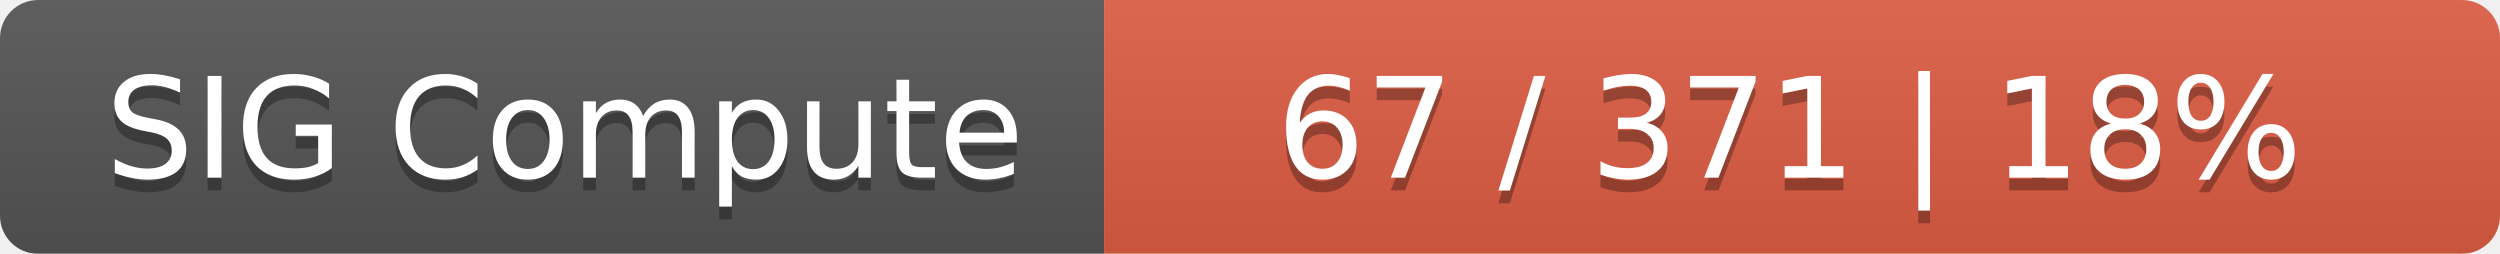
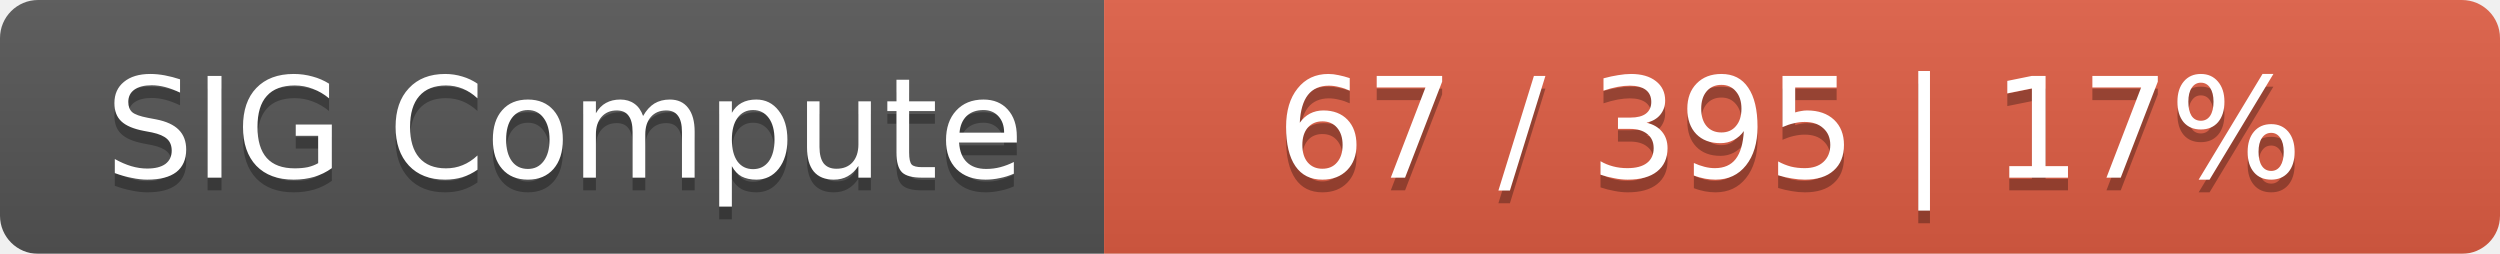
<svg xmlns="http://www.w3.org/2000/svg" width="197" height="20">
  <linearGradient id="smooth" x2="0" y2="100%">
    <stop offset="0" stop-color="#bbb" stop-opacity=".1" />
    <stop offset="1" stop-opacity=".1" />
  </linearGradient>
  <mask id="round">
    <rect width="197" height="20" rx="3" fill="#fff" />
  </mask>
  <g mask="url(#round)">
    <rect width="87" height="20" fill="#555" />
    <rect x="87" width="110" height="20" fill="#e05d44" />
    <rect width="197" height="20" fill="url(#smooth)" />
  </g>
  <g fill="#fff" text-anchor="middle" font-family="DejaVu Sans,Verdana,Geneva,sans-serif" font-size="11">
    <text x="44.5" y="15" fill="#010101" fill-opacity=".3">SIG Compute</text>
    <text x="44.5" y="14">SIG Compute</text>
-     <text x="141" y="15" fill="#010101" fill-opacity=".3">67 / 371    |    18%</text>
-     <text x="141" y="14">67 / 371    |    18%</text>
+     <text x="141" y="15" fill="#010101" fill-opacity=".3">67 / 395    |    17%</text>
+     <text x="141" y="14">67 / 395    |    17%</text>
  </g>
</svg>
